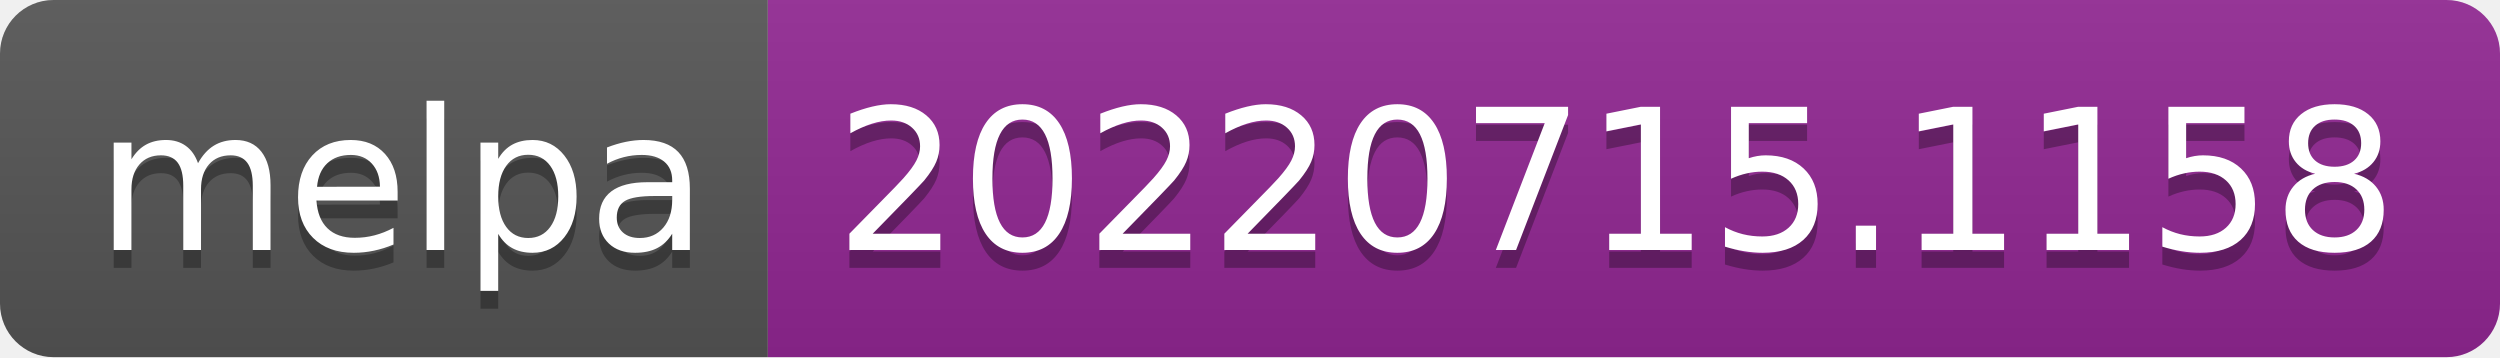
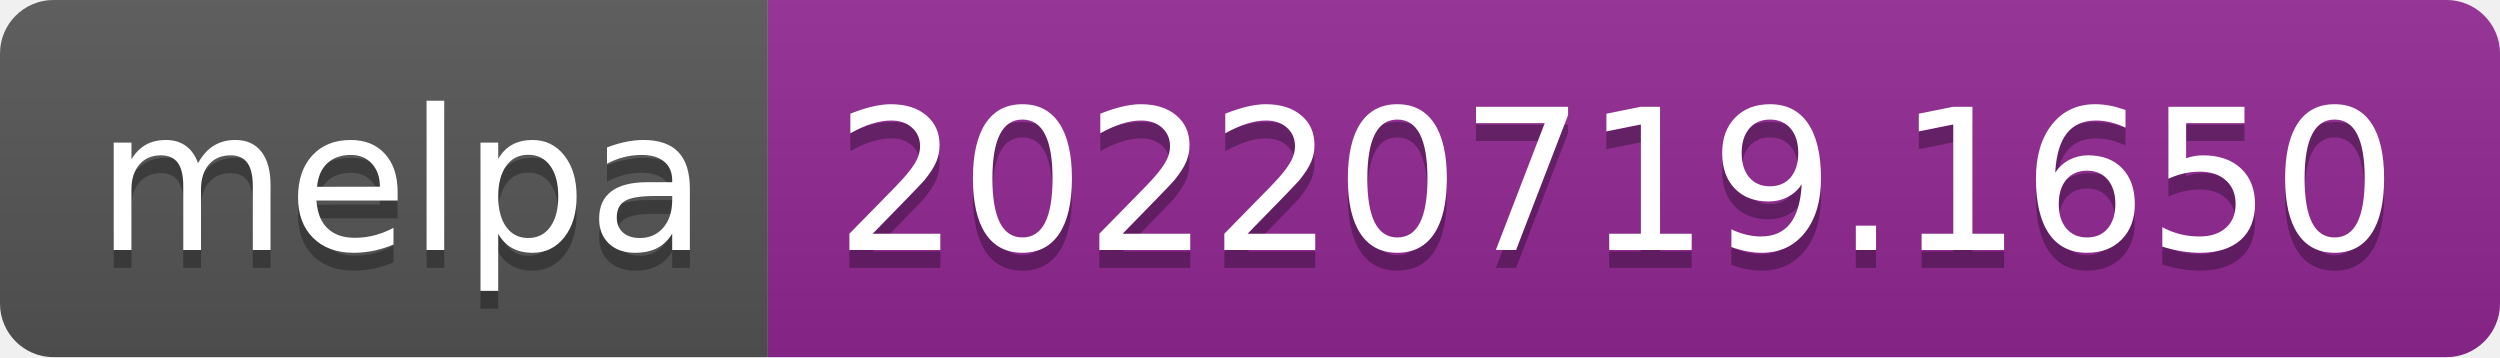
- <svg xmlns="http://www.w3.org/2000/svg" width="140" height="20" role="img" aria-label="melpa: 20220715.1158">
+ <svg xmlns="http://www.w3.org/2000/svg" width="140" height="20" role="img" aria-label="melpa: 20220719.1650">
  <linearGradient id="s" x2="0" y2="100%">
    <stop offset="0" stop-color="#bbb" stop-opacity=".1" />
    <stop offset="1" stop-opacity=".1" />
  </linearGradient>
  <clipPath id="r">
    <rect width="140" height="20" rx="3" fill="#fff" />
  </clipPath>
  <g clip-path="url(#r)">
    <rect width="43" height="20" fill="#555" />
    <rect x="43" width="97" height="20" fill="#922793" />
    <rect width="140" height="20" fill="url(#s)" />
  </g>
  <g fill="#fff" text-anchor="middle" font-family="Verdana,Geneva,DejaVu Sans,sans-serif" text-rendering="geometricPrecision" font-size="110">
    <text aria-hidden="true" x="225" y="150" fill="#010101" fill-opacity=".3" transform="scale(.1)" textLength="330">melpa</text>
    <text x="225" y="140" transform="scale(.1)" fill="#fff" textLength="330">melpa</text>
-     <text aria-hidden="true" x="905" y="150" fill="#010101" fill-opacity=".3" transform="scale(.1)" textLength="870">20220715.1158</text>
-     <text x="905" y="140" transform="scale(.1)" fill="#fff" textLength="870">20220715.1158</text>
+     <text aria-hidden="true" x="905" y="150" fill="#010101" fill-opacity=".3" transform="scale(.1)" textLength="870">20220719.1650</text>
+     <text x="905" y="140" transform="scale(.1)" fill="#fff" textLength="870">20220719.1650</text>
  </g>
</svg>
